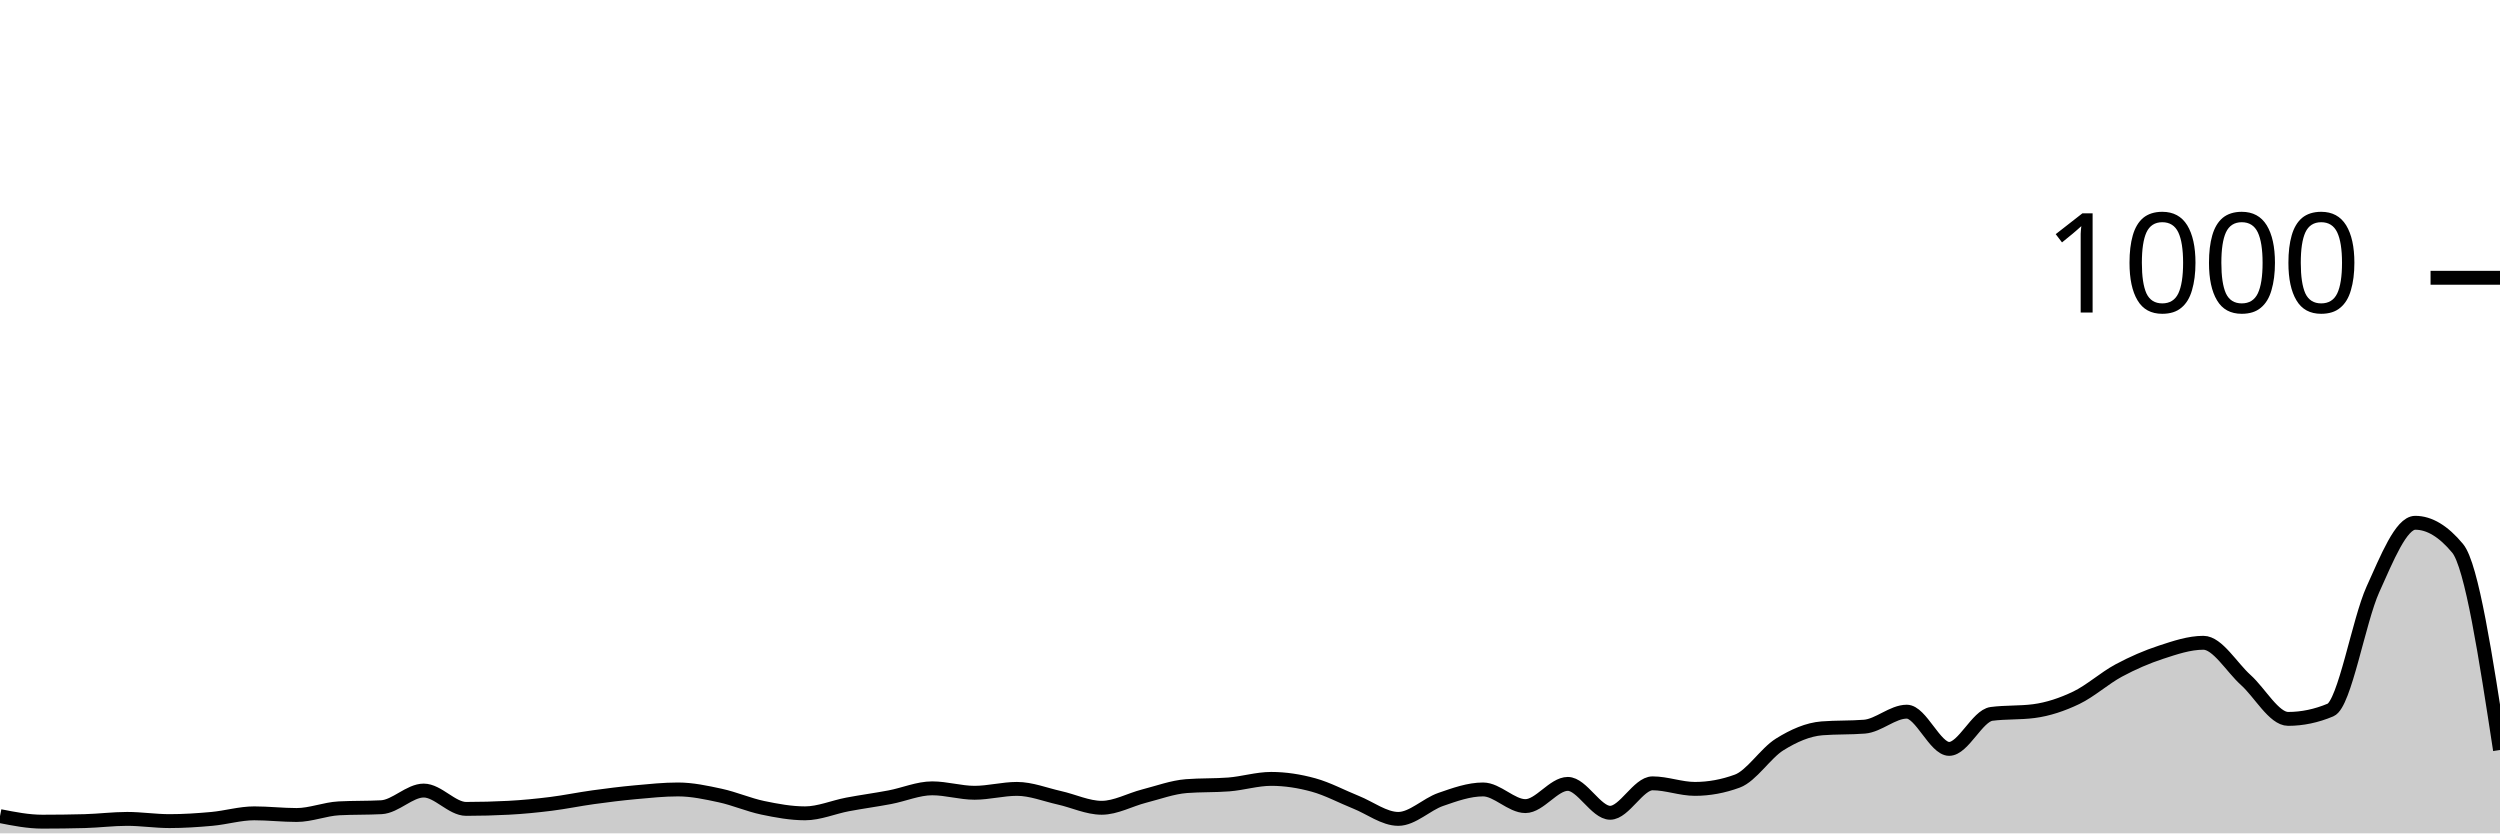
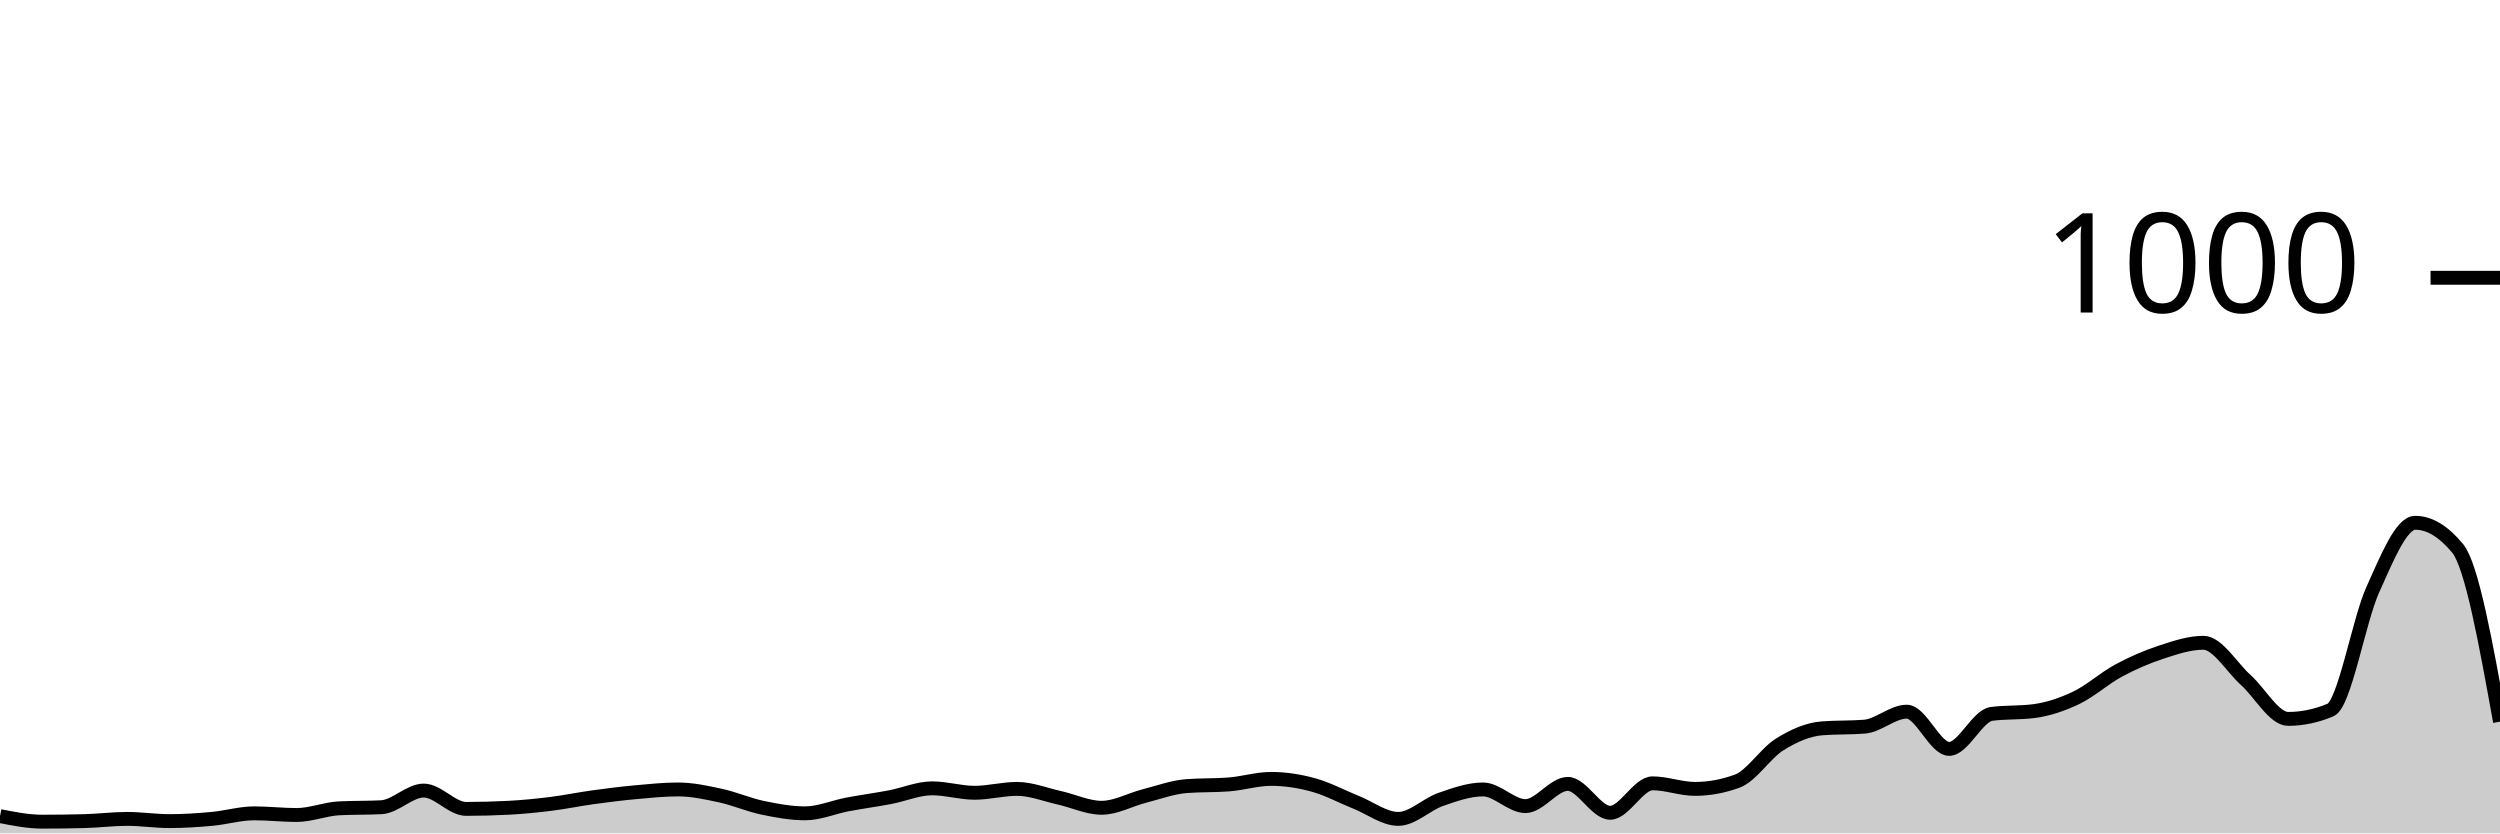
<svg xmlns="http://www.w3.org/2000/svg" viewBox="0 0 180 60">
  <g transform="translate(0,20)">
-     <path class="area" fill="rgba(0, 0, 0, 0.2)" d="M0,38.76C1.017,38.96,2.034,39.16,3.051,39.16C4.068,39.16,5.085,39.147,6.102,39.12C7.119,39.093,8.136,38.96,9.153,38.96C10.169,38.96,11.186,39.12,12.203,39.12C13.22,39.12,14.237,39.053,15.254,38.96C16.271,38.867,17.288,38.56,18.305,38.56C19.322,38.56,20.339,38.68,21.356,38.68C22.373,38.68,23.39,38.253,24.407,38.2C25.424,38.147,26.441,38.173,27.458,38.12C28.475,38.067,29.492,36.92,30.508,36.92C31.525,36.92,32.542,38.24,33.559,38.24C34.576,38.24,35.593,38.213,36.61,38.16C37.627,38.107,38.644,38.007,39.661,37.88C40.678,37.753,41.695,37.54,42.712,37.4C43.729,37.26,44.746,37.133,45.763,37.04C46.78,36.947,47.797,36.84,48.814,36.84C49.831,36.84,50.847,37.06,51.864,37.28C52.881,37.5,53.898,37.947,54.915,38.16C55.932,38.373,56.949,38.56,57.966,38.56C58.983,38.56,60,38.113,61.017,37.92C62.034,37.727,63.051,37.593,64.068,37.4C65.085,37.207,66.102,36.76,67.119,36.76C68.136,36.76,69.153,37.08,70.169,37.08C71.186,37.08,72.203,36.8,73.22,36.8C74.237,36.8,75.254,37.213,76.271,37.44C77.288,37.667,78.305,38.16,79.322,38.16C80.339,38.16,81.356,37.58,82.373,37.32C83.39,37.06,84.407,36.68,85.424,36.6C86.441,36.52,87.458,36.56,88.475,36.48C89.492,36.4,90.508,36.08,91.525,36.08C92.542,36.08,93.559,36.24,94.576,36.52C95.593,36.8,96.61,37.353,97.627,37.76C98.644,38.167,99.661,38.96,100.678,38.96C101.695,38.96,102.712,37.913,103.729,37.56C104.746,37.207,105.763,36.84,106.78,36.84C107.797,36.84,108.814,38.04,109.831,38.04C110.847,38.04,111.864,36.44,112.881,36.44C113.898,36.44,114.915,38.52,115.932,38.52C116.949,38.52,117.966,36.4,118.983,36.4C120,36.4,121.017,36.8,122.034,36.8C123.051,36.8,124.068,36.613,125.085,36.24C126.102,35.867,127.119,34.233,128.136,33.6C129.153,32.967,130.169,32.52,131.186,32.44C132.203,32.36,133.22,32.4,134.237,32.32C135.254,32.24,136.271,31.24,137.288,31.24C138.305,31.24,139.322,33.92,140.339,33.92C141.356,33.92,142.373,31.533,143.39,31.4C144.407,31.267,145.424,31.333,146.441,31.2C147.458,31.067,148.475,30.727,149.492,30.24C150.508,29.753,151.525,28.827,152.542,28.28C153.559,27.733,154.576,27.293,155.593,26.96C156.61,26.627,157.627,26.28,158.644,26.28C159.661,26.28,160.678,28.047,161.695,28.96C162.712,29.873,163.729,31.76,164.746,31.76C165.763,31.76,166.78,31.547,167.797,31.12C168.814,30.693,169.831,24.687,170.847,22.44C171.864,20.193,172.881,17.64,173.898,17.64C174.915,17.64,175.932,18.253,176.949,19.48C177.966,20.707,178.983,27.353,180,34L180,40C178.983,40,177.966,40,176.949,40C175.932,40,174.915,40,173.898,40C172.881,40,171.864,40,170.847,40C169.831,40,168.814,40,167.797,40C166.78,40,165.763,40,164.746,40C163.729,40,162.712,40,161.695,40C160.678,40,159.661,40,158.644,40C157.627,40,156.61,40,155.593,40C154.576,40,153.559,40,152.542,40C151.525,40,150.508,40,149.492,40C148.475,40,147.458,40,146.441,40C145.424,40,144.407,40,143.39,40C142.373,40,141.356,40,140.339,40C139.322,40,138.305,40,137.288,40C136.271,40,135.254,40,134.237,40C133.22,40,132.203,40,131.186,40C130.169,40,129.153,40,128.136,40C127.119,40,126.102,40,125.085,40C124.068,40,123.051,40,122.034,40C121.017,40,120,40,118.983,40C117.966,40,116.949,40,115.932,40C114.915,40,113.898,40,112.881,40C111.864,40,110.847,40,109.831,40C108.814,40,107.797,40,106.78,40C105.763,40,104.746,40,103.729,40C102.712,40,101.695,40,100.678,40C99.661,40,98.644,40,97.627,40C96.61,40,95.593,40,94.576,40C93.559,40,92.542,40,91.525,40C90.508,40,89.492,40,88.475,40C87.458,40,86.441,40,85.424,40C84.407,40,83.39,40,82.373,40C81.356,40,80.339,40,79.322,40C78.305,40,77.288,40,76.271,40C75.254,40,74.237,40,73.22,40C72.203,40,71.186,40,70.169,40C69.153,40,68.136,40,67.119,40C66.102,40,65.085,40,64.068,40C63.051,40,62.034,40,61.017,40C60,40,58.983,40,57.966,40C56.949,40,55.932,40,54.915,40C53.898,40,52.881,40,51.864,40C50.847,40,49.831,40,48.814,40C47.797,40,46.78,40,45.763,40C44.746,40,43.729,40,42.712,40C41.695,40,40.678,40,39.661,40C38.644,40,37.627,40,36.61,40C35.593,40,34.576,40,33.559,40C32.542,40,31.525,40,30.508,40C29.492,40,28.475,40,27.458,40C26.441,40,25.424,40,24.407,40C23.39,40,22.373,40,21.356,40C20.339,40,19.322,40,18.305,40C17.288,40,16.271,40,15.254,40C14.237,40,13.22,40,12.203,40C11.186,40,10.169,40,9.153,40C8.136,40,7.119,40,6.102,40C5.085,40,4.068,40,3.051,40C2.034,40,1.017,40,0,40Z" />
-     <path class="line" stroke="black" fill="none" d="M0,38.76C1.017,38.96,2.034,39.16,3.051,39.16C4.068,39.16,5.085,39.147,6.102,39.12C7.119,39.093,8.136,38.96,9.153,38.96C10.169,38.96,11.186,39.12,12.203,39.12C13.22,39.12,14.237,39.053,15.254,38.96C16.271,38.867,17.288,38.56,18.305,38.56C19.322,38.56,20.339,38.68,21.356,38.68C22.373,38.68,23.39,38.253,24.407,38.2C25.424,38.147,26.441,38.173,27.458,38.12C28.475,38.067,29.492,36.92,30.508,36.92C31.525,36.92,32.542,38.24,33.559,38.24C34.576,38.24,35.593,38.213,36.61,38.16C37.627,38.107,38.644,38.007,39.661,37.88C40.678,37.753,41.695,37.54,42.712,37.4C43.729,37.26,44.746,37.133,45.763,37.04C46.78,36.947,47.797,36.84,48.814,36.84C49.831,36.84,50.847,37.06,51.864,37.28C52.881,37.5,53.898,37.947,54.915,38.16C55.932,38.373,56.949,38.56,57.966,38.56C58.983,38.56,60,38.113,61.017,37.92C62.034,37.727,63.051,37.593,64.068,37.4C65.085,37.207,66.102,36.76,67.119,36.76C68.136,36.76,69.153,37.08,70.169,37.08C71.186,37.08,72.203,36.8,73.22,36.8C74.237,36.8,75.254,37.213,76.271,37.44C77.288,37.667,78.305,38.16,79.322,38.16C80.339,38.16,81.356,37.58,82.373,37.32C83.39,37.06,84.407,36.68,85.424,36.6C86.441,36.52,87.458,36.56,88.475,36.48C89.492,36.4,90.508,36.08,91.525,36.08C92.542,36.08,93.559,36.24,94.576,36.52C95.593,36.8,96.61,37.353,97.627,37.76C98.644,38.167,99.661,38.96,100.678,38.96C101.695,38.96,102.712,37.913,103.729,37.56C104.746,37.207,105.763,36.84,106.78,36.84C107.797,36.84,108.814,38.04,109.831,38.04C110.847,38.04,111.864,36.44,112.881,36.44C113.898,36.44,114.915,38.52,115.932,38.52C116.949,38.52,117.966,36.4,118.983,36.4C120,36.4,121.017,36.8,122.034,36.8C123.051,36.8,124.068,36.613,125.085,36.24C126.102,35.867,127.119,34.233,128.136,33.6C129.153,32.967,130.169,32.52,131.186,32.44C132.203,32.36,133.22,32.4,134.237,32.32C135.254,32.24,136.271,31.24,137.288,31.24C138.305,31.24,139.322,33.92,140.339,33.92C141.356,33.92,142.373,31.533,143.39,31.4C144.407,31.267,145.424,31.333,146.441,31.2C147.458,31.067,148.475,30.727,149.492,30.24C150.508,29.753,151.525,28.827,152.542,28.28C153.559,27.733,154.576,27.293,155.593,26.96C156.61,26.627,157.627,26.28,158.644,26.28C159.661,26.28,160.678,28.047,161.695,28.96C162.712,29.873,163.729,31.76,164.746,31.76C165.763,31.76,166.78,31.547,167.797,31.12C168.814,30.693,169.831,24.687,170.847,22.44C171.864,20.193,172.881,17.64,173.898,17.64C174.915,17.64,175.932,18.253,176.949,19.48C177.966,20.707,178.983,27.353,180,34" />
+     <path class="area" fill="rgba(0, 0, 0, 0.2)" d="M0,38.76C1.017,38.96,2.034,39.16,3.051,39.16C4.068,39.16,5.085,39.147,6.102,39.12C7.119,39.093,8.136,38.96,9.153,38.96C10.169,38.96,11.186,39.12,12.203,39.12C13.22,39.12,14.237,39.053,15.254,38.96C16.271,38.867,17.288,38.56,18.305,38.56C19.322,38.56,20.339,38.68,21.356,38.68C22.373,38.68,23.39,38.253,24.407,38.2C25.424,38.147,26.441,38.173,27.458,38.12C28.475,38.067,29.492,36.92,30.508,36.92C31.525,36.92,32.542,38.24,33.559,38.24C34.576,38.24,35.593,38.213,36.61,38.16C37.627,38.107,38.644,38.007,39.661,37.88C40.678,37.753,41.695,37.54,42.712,37.4C43.729,37.26,44.746,37.133,45.763,37.04C46.78,36.947,47.797,36.84,48.814,36.84C49.831,36.84,50.847,37.06,51.864,37.28C52.881,37.5,53.898,37.947,54.915,38.16C55.932,38.373,56.949,38.56,57.966,38.56C58.983,38.56,60,38.113,61.017,37.92C62.034,37.727,63.051,37.593,64.068,37.4C65.085,37.207,66.102,36.76,67.119,36.76C68.136,36.76,69.153,37.08,70.169,37.08C71.186,37.08,72.203,36.8,73.22,36.8C74.237,36.8,75.254,37.213,76.271,37.44C77.288,37.667,78.305,38.16,79.322,38.16C80.339,38.16,81.356,37.58,82.373,37.32C83.39,37.06,84.407,36.68,85.424,36.6C86.441,36.52,87.458,36.56,88.475,36.48C89.492,36.4,90.508,36.08,91.525,36.08C92.542,36.08,93.559,36.24,94.576,36.52C95.593,36.8,96.61,37.353,97.627,37.76C98.644,38.167,99.661,38.96,100.678,38.96C101.695,38.96,102.712,37.913,103.729,37.56C104.746,37.207,105.763,36.84,106.78,36.84C107.797,36.84,108.814,38.04,109.831,38.04C110.847,38.04,111.864,36.44,112.881,36.44C113.898,36.44,114.915,38.52,115.932,38.52C116.949,38.52,117.966,36.4,118.983,36.4C120,36.4,121.017,36.8,122.034,36.8C123.051,36.8,124.068,36.613,125.085,36.24C126.102,35.867,127.119,34.233,128.136,33.6C129.153,32.967,130.169,32.52,131.186,32.44C132.203,32.36,133.22,32.4,134.237,32.32C135.254,32.24,136.271,31.24,137.288,31.24C138.305,31.24,139.322,33.92,140.339,33.92C141.356,33.92,142.373,31.533,143.39,31.4C144.407,31.267,145.424,31.333,146.441,31.2C147.458,31.067,148.475,30.727,149.492,30.24C150.508,29.753,151.525,28.827,152.542,28.28C153.559,27.733,154.576,27.293,155.593,26.96C156.61,26.627,157.627,26.28,158.644,26.28C159.661,26.28,160.678,28.047,161.695,28.96C162.712,29.873,163.729,31.76,164.746,31.76C165.763,31.76,166.78,31.547,167.797,31.12C168.814,30.693,169.831,24.687,170.847,22.44C171.864,20.193,172.881,17.64,173.898,17.64C174.915,17.64,175.932,18.253,176.949,19.48C177.966,20.707,178.983,26.333,180,31.96L180,40C178.983,40,177.966,40,176.949,40C175.932,40,174.915,40,173.898,40C172.881,40,171.864,40,170.847,40C169.831,40,168.814,40,167.797,40C166.78,40,165.763,40,164.746,40C163.729,40,162.712,40,161.695,40C160.678,40,159.661,40,158.644,40C157.627,40,156.61,40,155.593,40C154.576,40,153.559,40,152.542,40C151.525,40,150.508,40,149.492,40C148.475,40,147.458,40,146.441,40C145.424,40,144.407,40,143.39,40C142.373,40,141.356,40,140.339,40C139.322,40,138.305,40,137.288,40C136.271,40,135.254,40,134.237,40C133.22,40,132.203,40,131.186,40C130.169,40,129.153,40,128.136,40C127.119,40,126.102,40,125.085,40C124.068,40,123.051,40,122.034,40C121.017,40,120,40,118.983,40C117.966,40,116.949,40,115.932,40C114.915,40,113.898,40,112.881,40C111.864,40,110.847,40,109.831,40C108.814,40,107.797,40,106.78,40C105.763,40,104.746,40,103.729,40C102.712,40,101.695,40,100.678,40C99.661,40,98.644,40,97.627,40C96.61,40,95.593,40,94.576,40C93.559,40,92.542,40,91.525,40C90.508,40,89.492,40,88.475,40C87.458,40,86.441,40,85.424,40C84.407,40,83.39,40,82.373,40C81.356,40,80.339,40,79.322,40C78.305,40,77.288,40,76.271,40C75.254,40,74.237,40,73.22,40C72.203,40,71.186,40,70.169,40C69.153,40,68.136,40,67.119,40C66.102,40,65.085,40,64.068,40C63.051,40,62.034,40,61.017,40C60,40,58.983,40,57.966,40C56.949,40,55.932,40,54.915,40C53.898,40,52.881,40,51.864,40C50.847,40,49.831,40,48.814,40C47.797,40,46.78,40,45.763,40C44.746,40,43.729,40,42.712,40C41.695,40,40.678,40,39.661,40C38.644,40,37.627,40,36.61,40C35.593,40,34.576,40,33.559,40C32.542,40,31.525,40,30.508,40C29.492,40,28.475,40,27.458,40C26.441,40,25.424,40,24.407,40C23.39,40,22.373,40,21.356,40C20.339,40,19.322,40,18.305,40C17.288,40,16.271,40,15.254,40C14.237,40,13.22,40,12.203,40C11.186,40,10.169,40,9.153,40C8.136,40,7.119,40,6.102,40C5.085,40,4.068,40,3.051,40C2.034,40,1.017,40,0,40Z" />
+     <path class="line" stroke="black" fill="none" d="M0,38.76C1.017,38.96,2.034,39.16,3.051,39.16C4.068,39.16,5.085,39.147,6.102,39.12C7.119,39.093,8.136,38.96,9.153,38.96C10.169,38.96,11.186,39.12,12.203,39.12C13.22,39.12,14.237,39.053,15.254,38.96C16.271,38.867,17.288,38.56,18.305,38.56C19.322,38.56,20.339,38.68,21.356,38.68C22.373,38.68,23.39,38.253,24.407,38.2C25.424,38.147,26.441,38.173,27.458,38.12C28.475,38.067,29.492,36.92,30.508,36.92C31.525,36.92,32.542,38.24,33.559,38.24C34.576,38.24,35.593,38.213,36.61,38.16C37.627,38.107,38.644,38.007,39.661,37.88C40.678,37.753,41.695,37.54,42.712,37.4C43.729,37.26,44.746,37.133,45.763,37.04C46.78,36.947,47.797,36.84,48.814,36.84C49.831,36.84,50.847,37.06,51.864,37.28C52.881,37.5,53.898,37.947,54.915,38.16C55.932,38.373,56.949,38.56,57.966,38.56C58.983,38.56,60,38.113,61.017,37.92C62.034,37.727,63.051,37.593,64.068,37.4C65.085,37.207,66.102,36.76,67.119,36.76C68.136,36.76,69.153,37.08,70.169,37.08C71.186,37.08,72.203,36.8,73.22,36.8C74.237,36.8,75.254,37.213,76.271,37.44C77.288,37.667,78.305,38.16,79.322,38.16C80.339,38.16,81.356,37.58,82.373,37.32C83.39,37.06,84.407,36.68,85.424,36.6C86.441,36.52,87.458,36.56,88.475,36.48C89.492,36.4,90.508,36.08,91.525,36.08C92.542,36.08,93.559,36.24,94.576,36.52C95.593,36.8,96.61,37.353,97.627,37.76C98.644,38.167,99.661,38.96,100.678,38.96C101.695,38.96,102.712,37.913,103.729,37.56C104.746,37.207,105.763,36.84,106.78,36.84C107.797,36.84,108.814,38.04,109.831,38.04C110.847,38.04,111.864,36.44,112.881,36.44C113.898,36.44,114.915,38.52,115.932,38.52C116.949,38.52,117.966,36.4,118.983,36.4C120,36.4,121.017,36.8,122.034,36.8C123.051,36.8,124.068,36.613,125.085,36.24C126.102,35.867,127.119,34.233,128.136,33.6C129.153,32.967,130.169,32.52,131.186,32.44C132.203,32.36,133.22,32.4,134.237,32.32C135.254,32.24,136.271,31.24,137.288,31.24C138.305,31.24,139.322,33.92,140.339,33.92C141.356,33.92,142.373,31.533,143.39,31.4C144.407,31.267,145.424,31.333,146.441,31.2C147.458,31.067,148.475,30.727,149.492,30.24C150.508,29.753,151.525,28.827,152.542,28.28C153.559,27.733,154.576,27.293,155.593,26.96C156.61,26.627,157.627,26.28,158.644,26.28C159.661,26.28,160.678,28.047,161.695,28.96C162.712,29.873,163.729,31.76,164.746,31.76C165.763,31.76,166.78,31.547,167.797,31.12C168.814,30.693,169.831,24.687,170.847,22.44C171.864,20.193,172.881,17.64,173.898,17.64C174.915,17.64,175.932,18.253,176.949,19.48C177.966,20.707,178.983,26.333,180,31.96" />
    <path class="axis-ceiling" stroke-width="1" stroke="black" fill="none" d="M175,0L180,0" />
    <text class="axis-ceiling-label" font-family="sans-serif" text-anchor="end" font-size="10px" x="170" y="2.5">1000</text>
  </g>
</svg>
